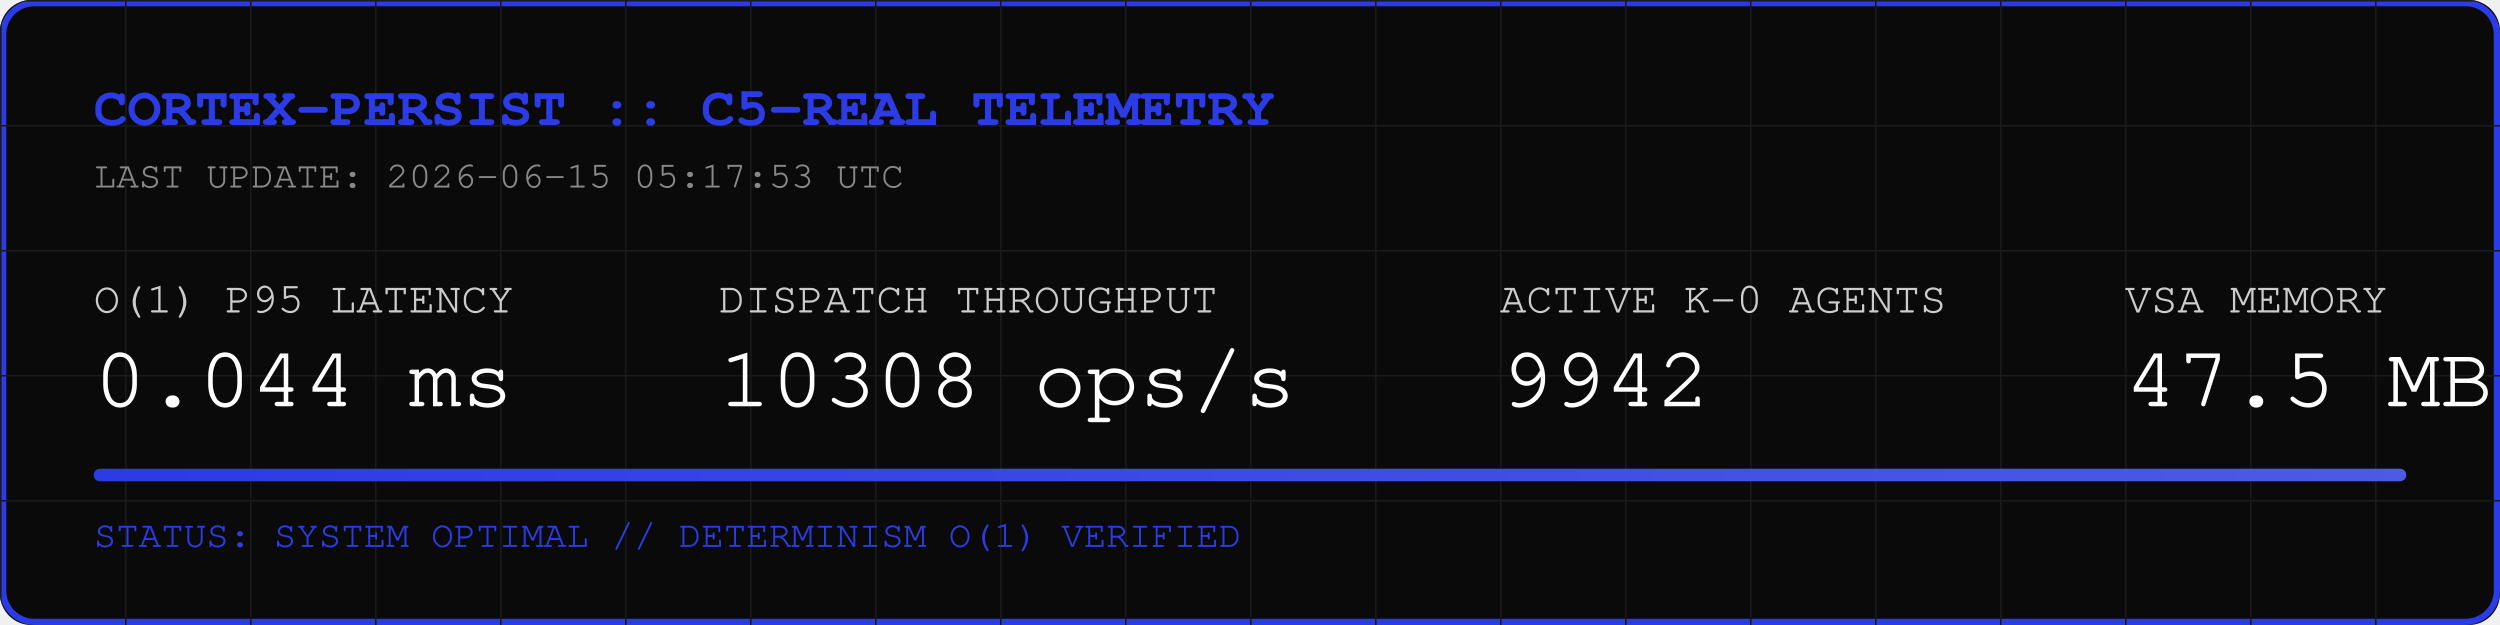
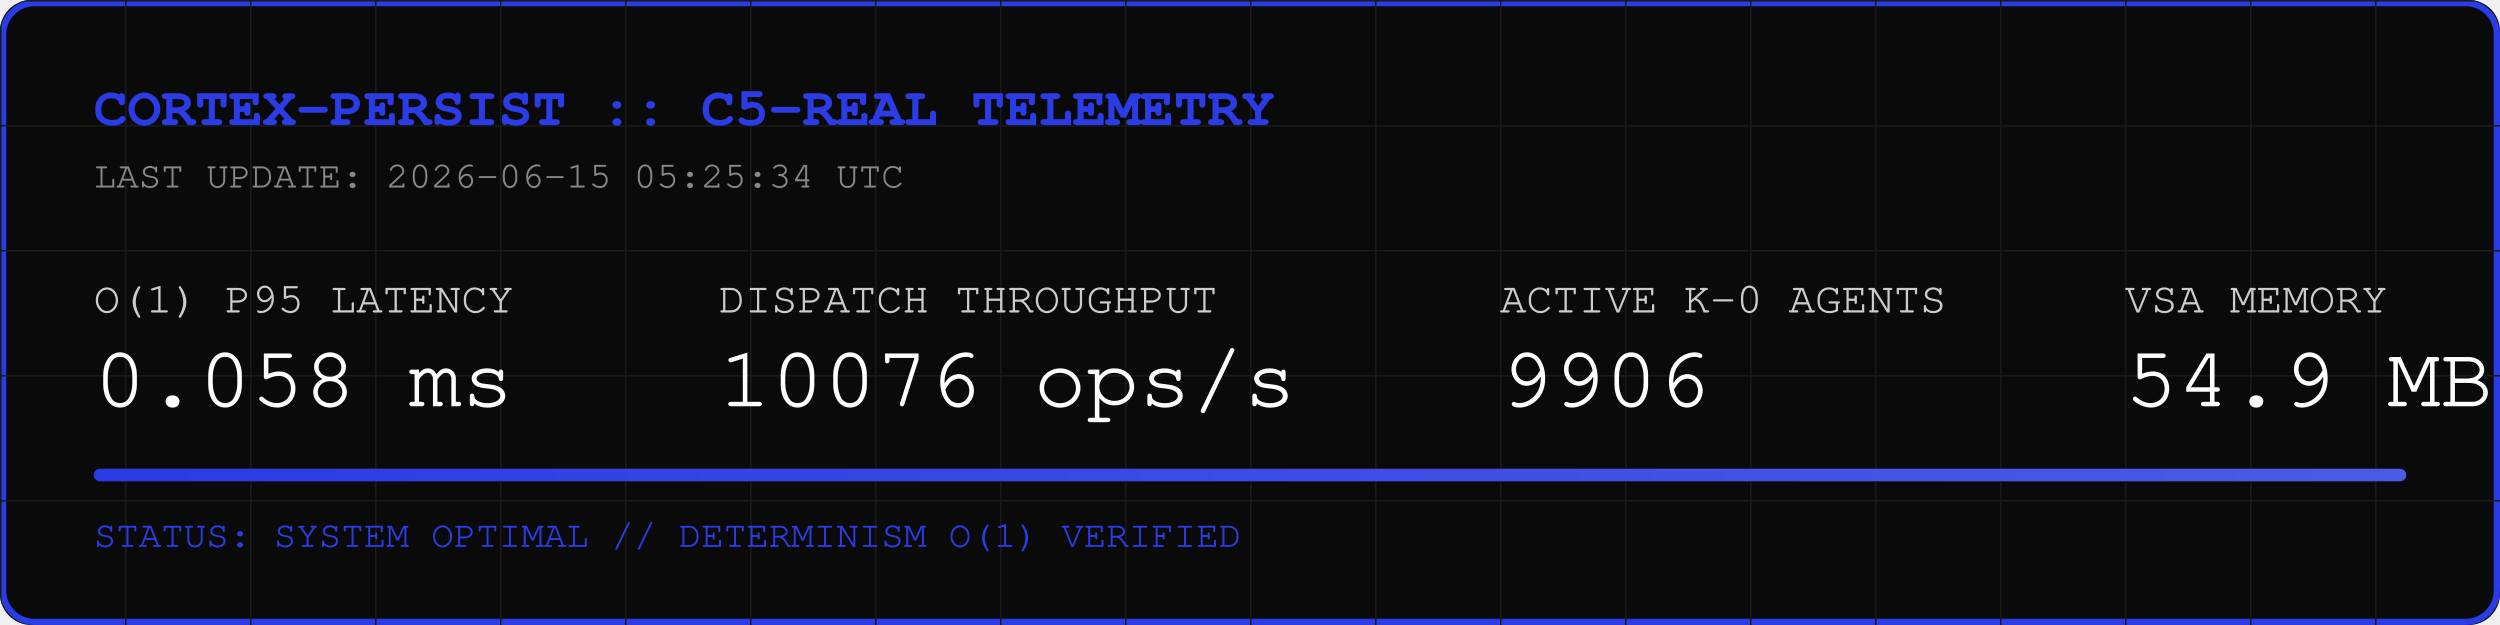
<svg xmlns="http://www.w3.org/2000/svg" width="800" height="200" viewBox="0 0 800 200">
  <rect width="800" height="200" fill="#0A0A0A" rx="10" />
  <rect width="798" height="198" x="1" y="1" fill="none" stroke="#2B3BE5" stroke-width="2" rx="10" />
  <defs>
    <pattern id="grid" width="40" height="40" patternUnits="userSpaceOnUse">
      <path d="M 40 0 L 0 0 0 40" fill="none" stroke="#1A1A1A" stroke-width="1" />
    </pattern>
    <linearGradient id="neon" x1="0%" y1="0%" x2="100%" y2="0%">
      <stop offset="0%" stop-color="#2B3BE5" />
      <stop offset="100%" stop-color="#4B5BE5" />
    </linearGradient>
  </defs>
  <rect width="800" height="200" fill="url(#grid)" rx="10" />
  <text x="30" y="40" font-family="Courier, monospace" font-size="18" fill="#2B3BE5" font-weight="bold">CORTEX-PERSIST :: C5-REAL TELEMETRY</text>
-   <text x="30" y="60" font-family="Courier, monospace" font-size="12" fill="#888888">LAST UPDATE: 2026-06-15 05:17:53 UTC</text>
+   <text x="30" y="60" font-family="Courier, monospace" font-size="12" fill="#888888">LAST UPDATE: 2026-06-15 05:25:34 UTC</text>
  <g transform="translate(30, 100)">
    <text x="0" y="0" font-family="Courier, monospace" font-size="14" fill="#CCCCCC">O(1) P95 LATENCY</text>
-     <text x="0" y="30" font-family="Courier, monospace" font-size="28" fill="#FFFFFF">0.044 ms</text>
+     <text x="0" y="30" font-family="Courier, monospace" font-size="28" fill="#FFFFFF">0.058 ms</text>
    <text x="200" y="0" font-family="Courier, monospace" font-size="14" fill="#CCCCCC">DISPATCH THROUGHPUT</text>
-     <text x="200" y="30" font-family="Courier, monospace" font-size="28" fill="#FFFFFF">10308 ops/s</text>
+     <text x="200" y="30" font-family="Courier, monospace" font-size="28" fill="#FFFFFF">10076 ops/s</text>
    <text x="450" y="0" font-family="Courier, monospace" font-size="14" fill="#CCCCCC">ACTIVE K-0 AGENTS</text>
-     <text x="450" y="30" font-family="Courier, monospace" font-size="28" fill="#FFFFFF">9942</text>
+     <text x="450" y="30" font-family="Courier, monospace" font-size="28" fill="#FFFFFF">9906</text>
    <text x="650" y="0" font-family="Courier, monospace" font-size="14" fill="#CCCCCC">VSA MEMORY</text>
-     <text x="650" y="30" font-family="Courier, monospace" font-size="28" fill="#FFFFFF">47.5 MB</text>
+     <text x="650" y="30" font-family="Courier, monospace" font-size="28" fill="#FFFFFF">54.9 MB</text>
  </g>
  <rect x="30" y="150" width="740" height="4" fill="#1A1A1A" rx="2" />
  <rect x="30" y="150" width="740" height="4" fill="url(#neon)" rx="2" />
  <text x="30" y="175" font-family="Courier, monospace" font-size="12" fill="#2B3BE5">STATUS: SYSTEM OPTIMAL // DETERMINISM O(1) VERIFIED</text>
</svg>
